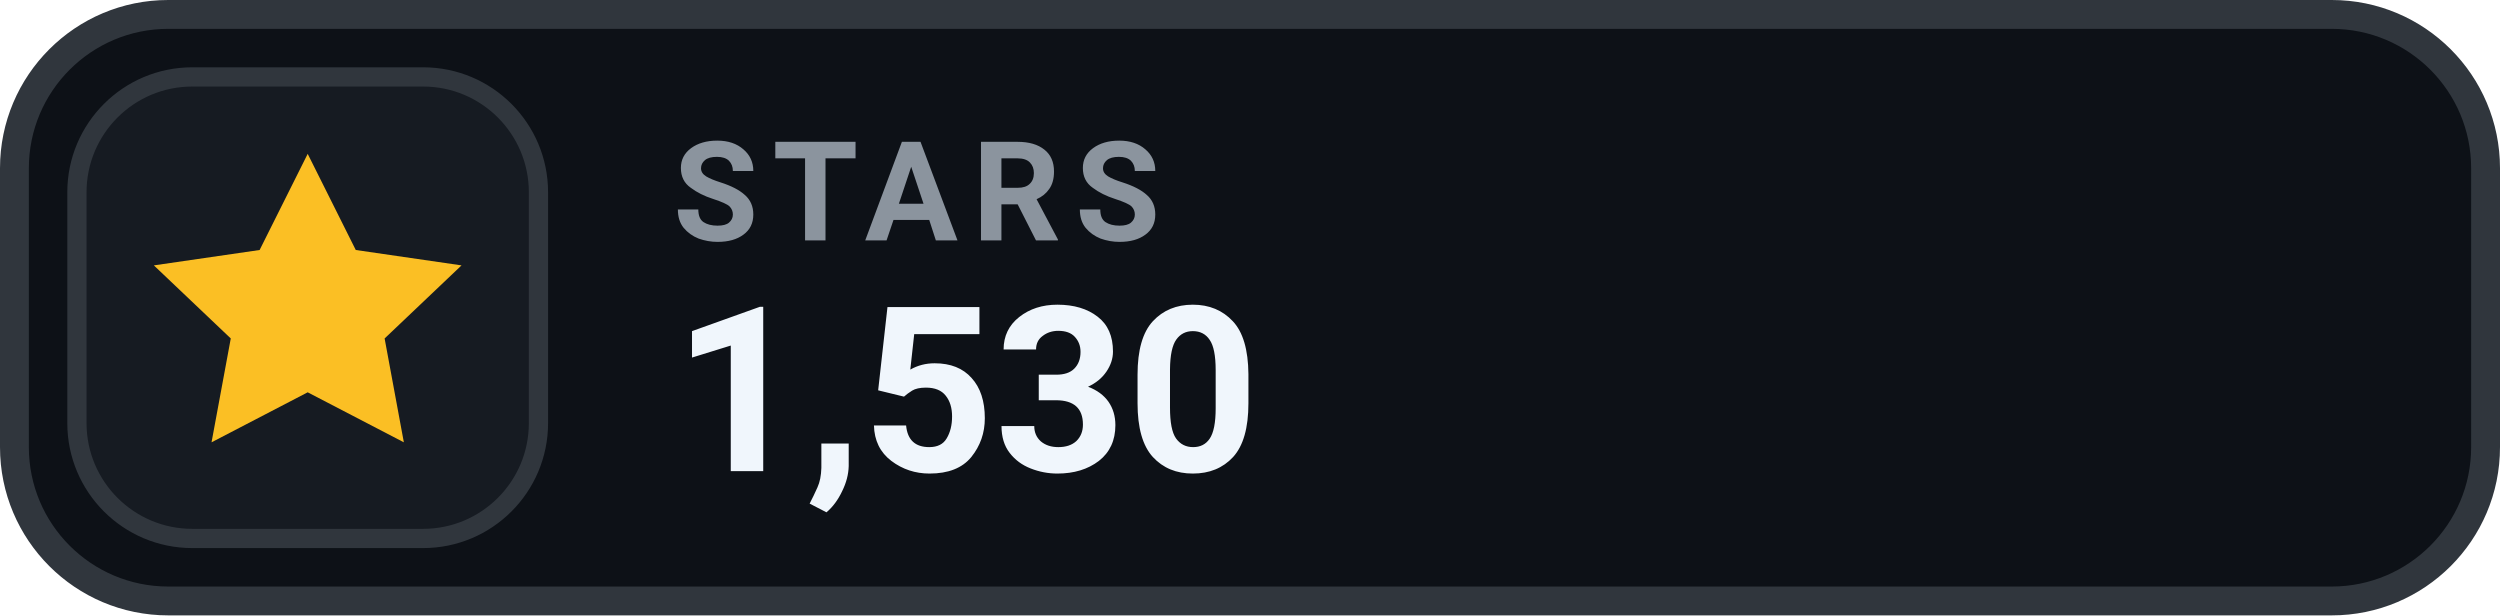
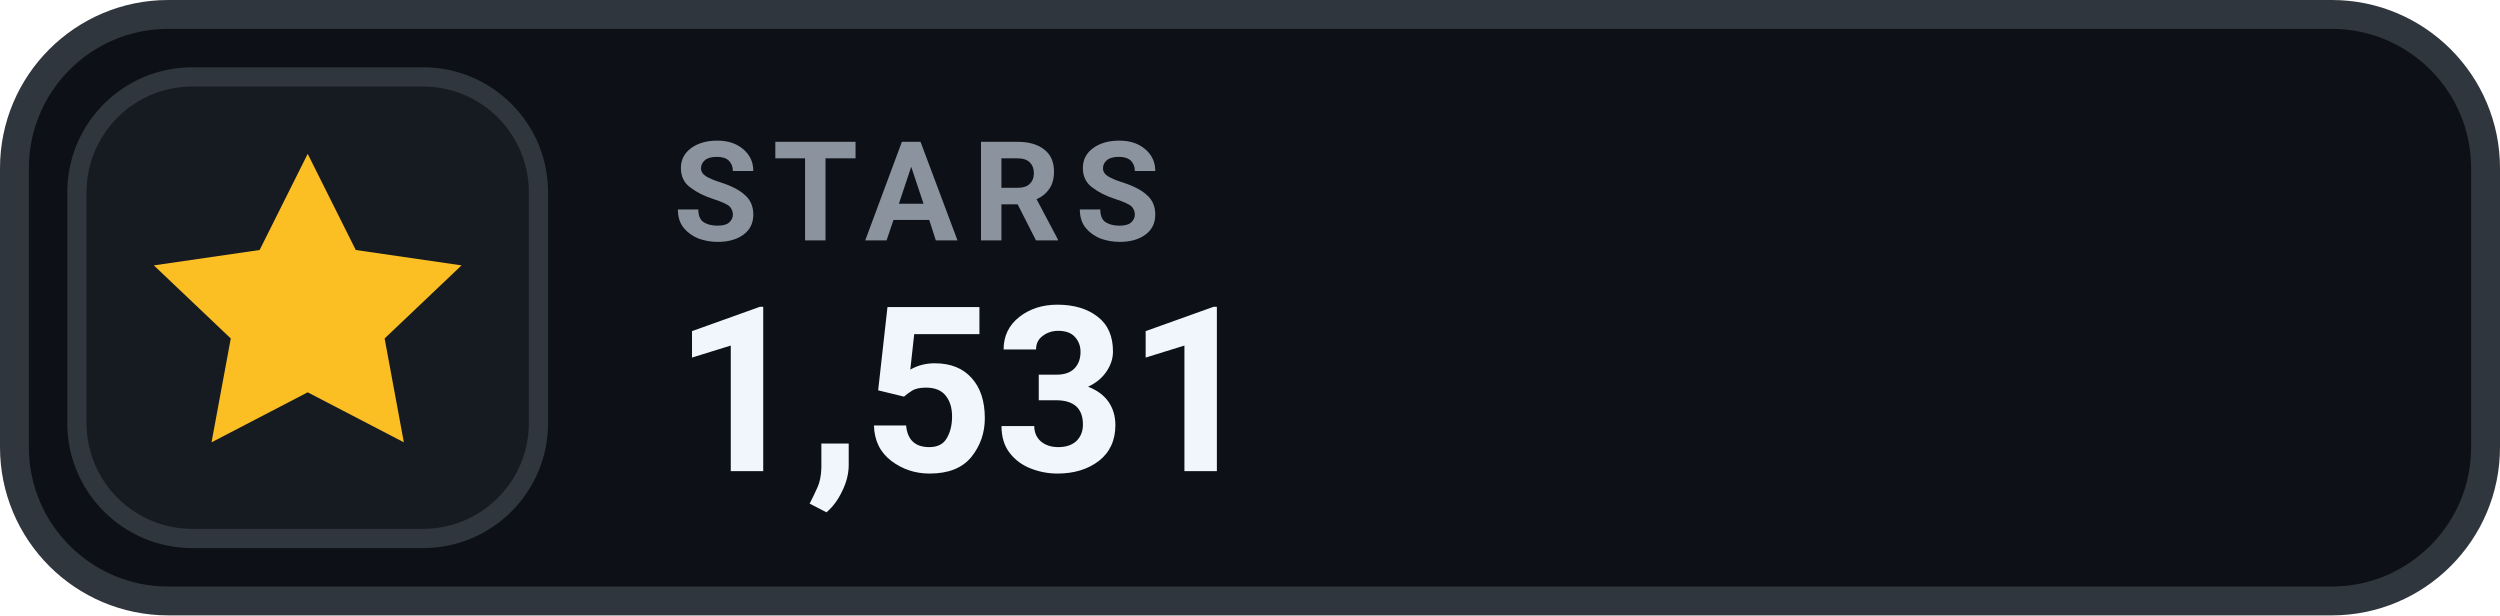
- <svg xmlns="http://www.w3.org/2000/svg" width="130" height="32" viewBox="0 0 130 32" role="img" aria-label="STARS 1,530">
+ <svg xmlns="http://www.w3.org/2000/svg" width="130" height="32" viewBox="0 0 130 32" role="img" aria-label="STARS 1,531">
  <rect x=".75" y=".75" width="128.5" height="30.5" rx="8" fill="#0D1117" stroke="#30363D" stroke-width="1.5" />
  <rect x="4" y="4" width="24" height="24" rx="6" fill="#161B22" stroke="#30363D" stroke-width="1" />
  <g transform="translate(16 16)" style="color:#FBBF24;">
    <path d="M0 -8 l2.5 5 5.5 .8 -4 3.8 1 5.4 -5 -2.6 -5 2.6 1 -5.4 -4 -3.8 5.5 -.8 Z" fill="currentColor" />
  </g>
  <text x="35" y="12.5" fill="#8B949E" font-family="-apple-system,BlinkMacSystemFont,'Segoe UI',Roboto,Helvetica,Arial,sans-serif" font-size="7.2" font-weight="700" letter-spacing=".75">STARS</text>
-   <text x="35" y="24.5" fill="#F0F6FC" font-family="-apple-system,BlinkMacSystemFont,'Segoe UI',Roboto,Helvetica,Arial,sans-serif" font-size="12" font-weight="700">1,530</text>
+   <text x="35" y="24.5" fill="#F0F6FC" font-family="-apple-system,BlinkMacSystemFont,'Segoe UI',Roboto,Helvetica,Arial,sans-serif" font-size="12" font-weight="700">1,531</text>
</svg>
